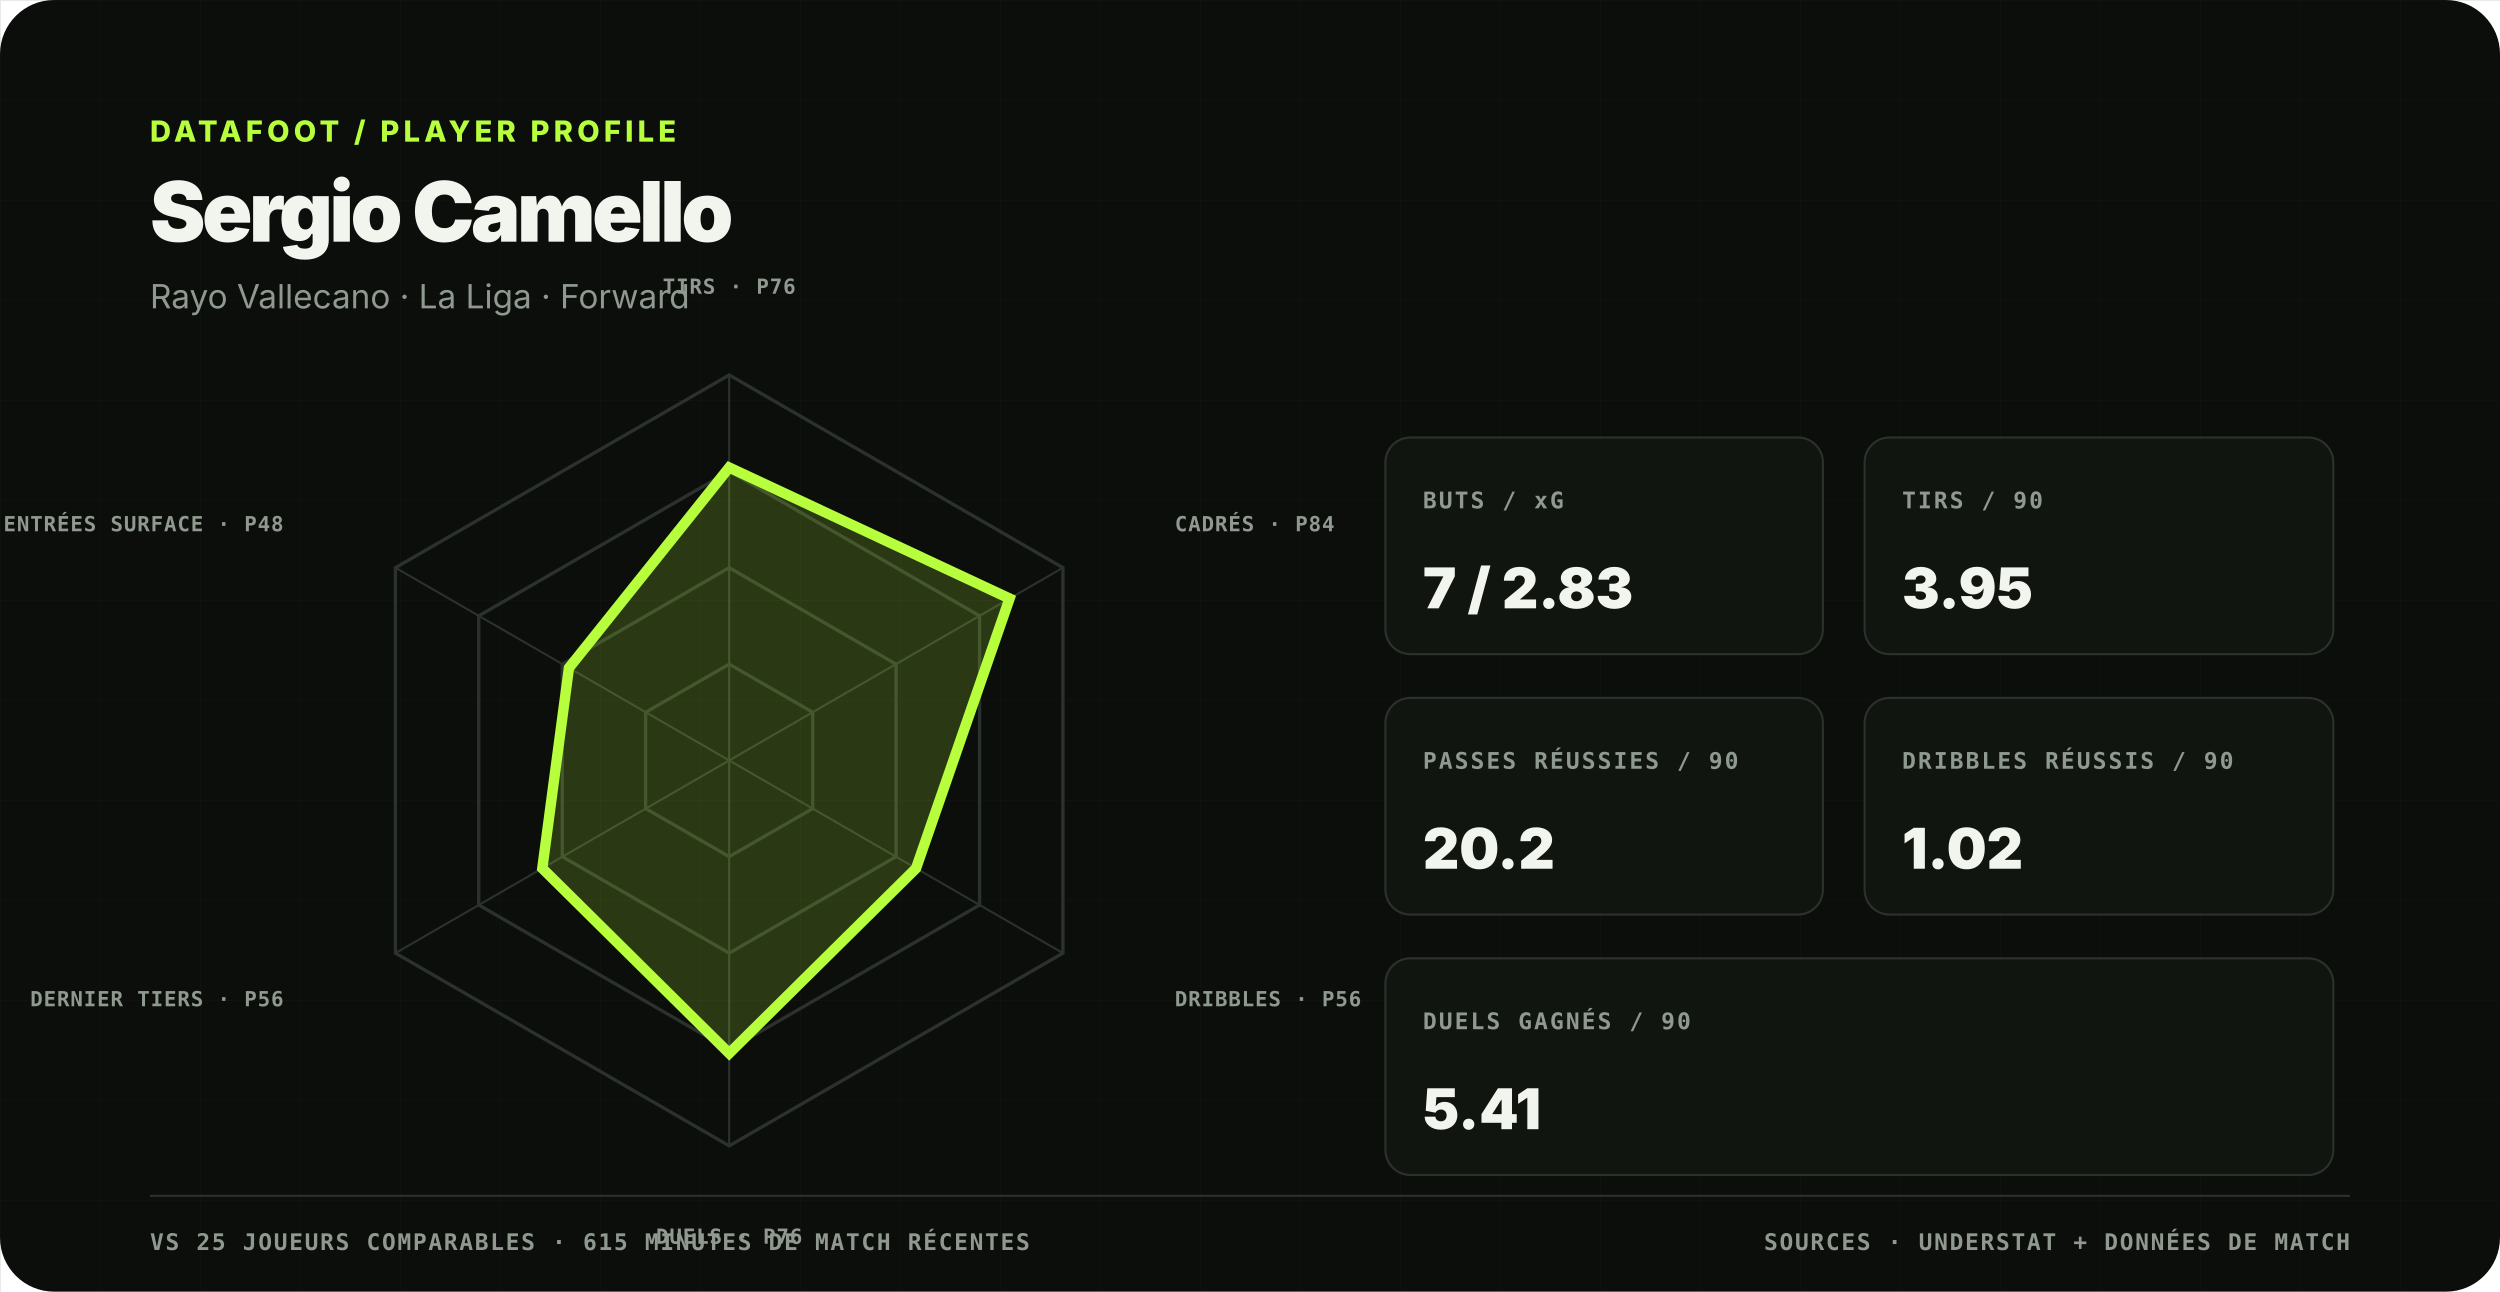
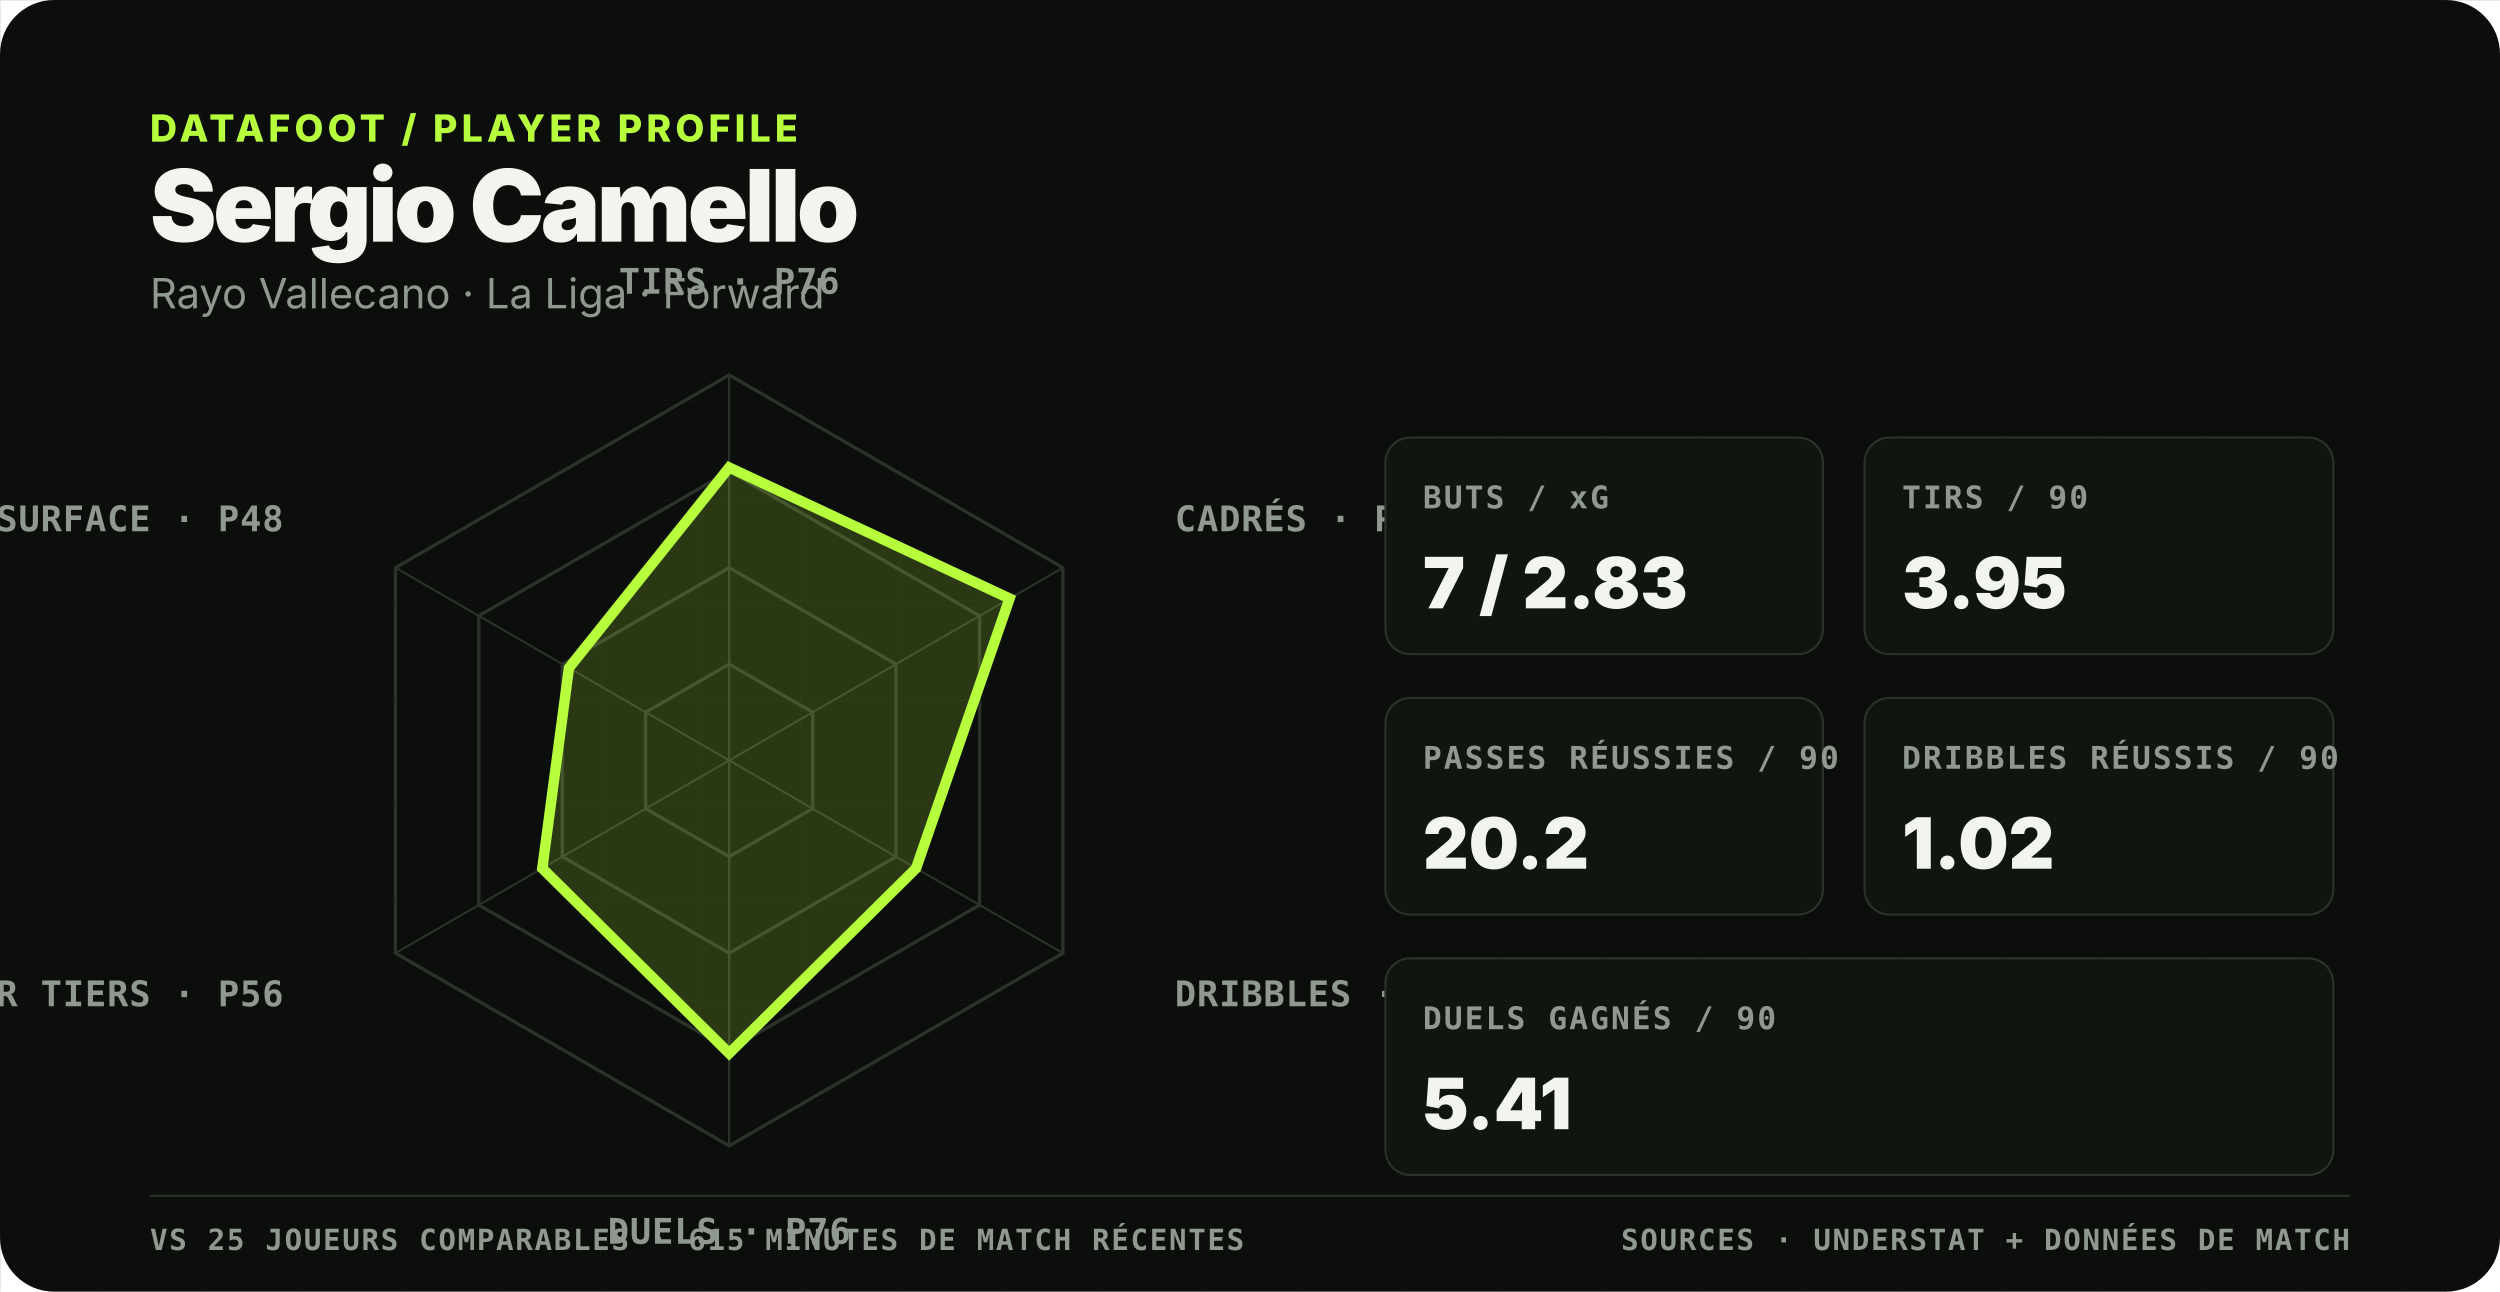
<svg xmlns="http://www.w3.org/2000/svg" viewBox="0 0 1200 620" role="img" aria-labelledby="title desc">
  <rect width="1200" height="620" fill="#0b0e0b" rx="26" />
  <defs>
    <pattern id="grid" width="48" height="48" patternUnits="userSpaceOnUse">
      <path d="M48 0H0V48" fill="none" stroke="#2b322b" stroke-width="1" opacity=".3" />
    </pattern>
  </defs>
  <rect width="1200" height="620" fill="url(#grid)" opacity=".36" />
  <style>
    text { font-family: Inter, Arial, sans-serif; fill: #f2f4ee; }
    .mono,.label,.axis-label,.footer { font-family: ui-monospace,SFMono-Regular,Menlo,monospace; }
-     .kicker { font-size:14px;font-weight:800;letter-spacing:2px;fill:#b7ff3c; }
-     .title { font-size:40px;font-weight:850;letter-spacing:-1.7px; }
-     .subtitle { font-size:16px;fill:#8f998f; }
-     .label { font-size:11px;font-weight:800;letter-spacing:1px;fill:#8f998f; }
-     .axis-label { font-size:10px;font-weight:800;letter-spacing:.4px;fill:#8f998f; }
-     .value { font-size:27px;font-weight:900; }
-     .footer { font-size:11px;font-weight:700;letter-spacing:.8px;fill:#8f998f; }
+     .kicker { font-size:18px;font-weight:800;letter-spacing:2px;fill:#b7ff3c; }
+     .title { font-size:48px;font-weight:850;letter-spacing:-1.7px; }
+     .subtitle { font-size:20px;fill:#8f998f; }
+     .label { font-size:15px;font-weight:800;letter-spacing:1px;fill:#8f998f; }
+     .axis-label { font-size:17px;font-weight:800;letter-spacing:.4px;fill:#8f998f; }
+     .value { font-size:34px;font-weight:900; }
+     .footer { font-size:14px;font-weight:700;letter-spacing:.8px;fill:#8f998f; }
  </style>
  <text x="72" y="68" class="kicker">DATAFOOT / PLAYER PROFILE</text>
  <text x="72" y="116" class="title">Sergio Camello</text>
  <text x="72" y="148" class="subtitle">Rayo Vallecano · La Liga · Forward</text>
  <polygon points="350.0,318.8 390.1,341.9 390.1,388.1 350.0,411.2 309.9,388.1 309.9,341.9" fill="none" stroke="#2b322b" stroke-width="1.6" />
  <polygon points="350.0,272.5 430.1,318.8 430.1,411.2 350.0,457.5 269.9,411.2 269.9,318.8" fill="none" stroke="#2b322b" stroke-width="1.6" />
  <polygon points="350.0,226.2 470.2,295.6 470.2,434.4 350.0,503.8 229.8,434.4 229.8,295.6" fill="none" stroke="#2b322b" stroke-width="1.6" />
  <polygon points="350.0,180.0 510.2,272.5 510.2,457.5 350.0,550.0 189.8,457.5 189.8,272.5" fill="none" stroke="#2b322b" stroke-width="1.6" />
  <line x1="350.0" y1="365.0" x2="350.0" y2="180.0" stroke="#2b322b" stroke-width="1" />
  <line x1="350.0" y1="365.0" x2="510.2" y2="272.5" stroke="#2b322b" stroke-width="1" />
  <line x1="350.0" y1="365.0" x2="510.2" y2="457.5" stroke="#2b322b" stroke-width="1" />
  <line x1="350.0" y1="365.0" x2="350.0" y2="550.0" stroke="#2b322b" stroke-width="1" />
  <line x1="350.0" y1="365.0" x2="189.8" y2="457.5" stroke="#2b322b" stroke-width="1" />
  <line x1="350.0" y1="365.0" x2="189.8" y2="272.5" stroke="#2b322b" stroke-width="1" />
  <polygon points="350.0,224.4 484.6,287.3 439.7,416.8 350.0,505.6 260.3,416.8 273.1,320.6" fill="#b7ff3c" fill-opacity=".18" stroke="#b7ff3c" stroke-width="5" />
  <text x="350.0" y="141.0" text-anchor="middle" class="axis-label">TIRS · P76</text>
  <text x="563.9" y="255.0" text-anchor="start" class="axis-label">CADRÉS · P84</text>
  <text x="563.9" y="483.0" text-anchor="start" class="axis-label">DRIBBLES · P56</text>
  <text x="350.0" y="597.0" text-anchor="middle" class="axis-label">DUELS · P76</text>
  <text x="136.1" y="483.0" text-anchor="end" class="axis-label">DERNIER TIERS · P56</text>
  <text x="136.1" y="255.0" text-anchor="end" class="axis-label">ENTRÉES SURFACE · P48</text>
  <rect x="665" y="210" width="210" height="104" rx="12" fill="#111510" stroke="#2b322b" />
  <text x="683" y="244" class="label">BUTS / xG</text>
  <text x="683" y="292" class="value">7 / 2.83</text>
  <rect x="895" y="210" width="225" height="104" rx="12" fill="#111510" stroke="#2b322b" />
  <text x="913" y="244" class="label">TIRS / 90</text>
  <text x="913" y="292" class="value">3.95</text>
  <rect x="665" y="335" width="210" height="104" rx="12" fill="#111510" stroke="#2b322b" />
  <text x="683" y="369" class="label">PASSES RÉUSSIES / 90</text>
  <text x="683" y="417" class="value">20.2</text>
  <rect x="895" y="335" width="225" height="104" rx="12" fill="#111510" stroke="#2b322b" />
  <text x="913" y="369" class="label">DRIBBLES RÉUSSIS / 90</text>
  <text x="913" y="417" class="value">1.02</text>
  <rect x="665" y="460" width="455" height="104" rx="12" fill="#111510" stroke="#2b322b" />
  <text x="683" y="494" class="label">DUELS GAGNÉS / 90</text>
  <text x="683" y="542" class="value">5.41</text>
  <line x1="72" y1="574" x2="1128" y2="574" stroke="#2b322b" />
  <text x="72" y="600" class="footer">VS 25 JOUEURS COMPARABLES · 615 MINUTES DE MATCH RÉCENTES</text>
  <text x="1128" y="600" text-anchor="end" class="footer">SOURCES · UNDERSTAT + DONNÉES DE MATCH</text>
</svg>
